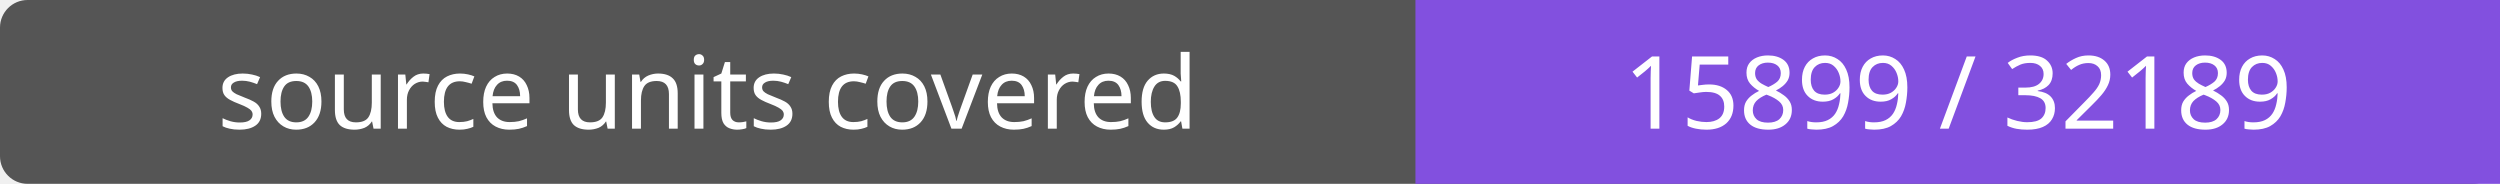
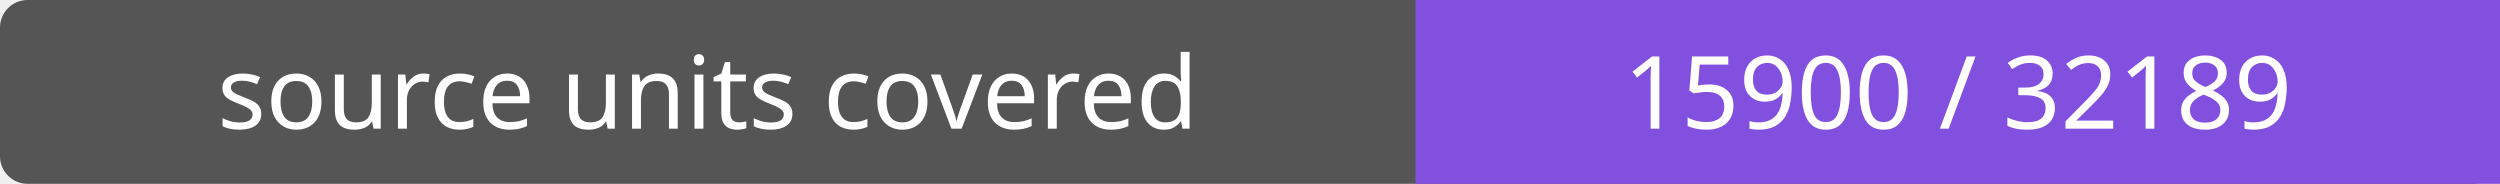
- <svg xmlns="http://www.w3.org/2000/svg" width="272" height="20" role="img" aria-label="source units covered: 15899 / 32189">
+ <svg xmlns="http://www.w3.org/2000/svg" width="272" height="20" role="img" aria-label="source units covered: 15900 / 32189">
  <rect width="272" height="20" rx="3" fill="#555" />
  <path fill="#8250df" d="M154 0h118v20H154z" />
  <g fill="#fff" text-anchor="middle" font-family="Verdana,sans-serif" font-size="11">
    <text x="77.0" y="14">source units covered</text>
-     <text x="213.0" y="14">15899 / 32189</text>
+     <text x="213.0" y="14">15900 / 32189</text>
  </g>
</svg>
